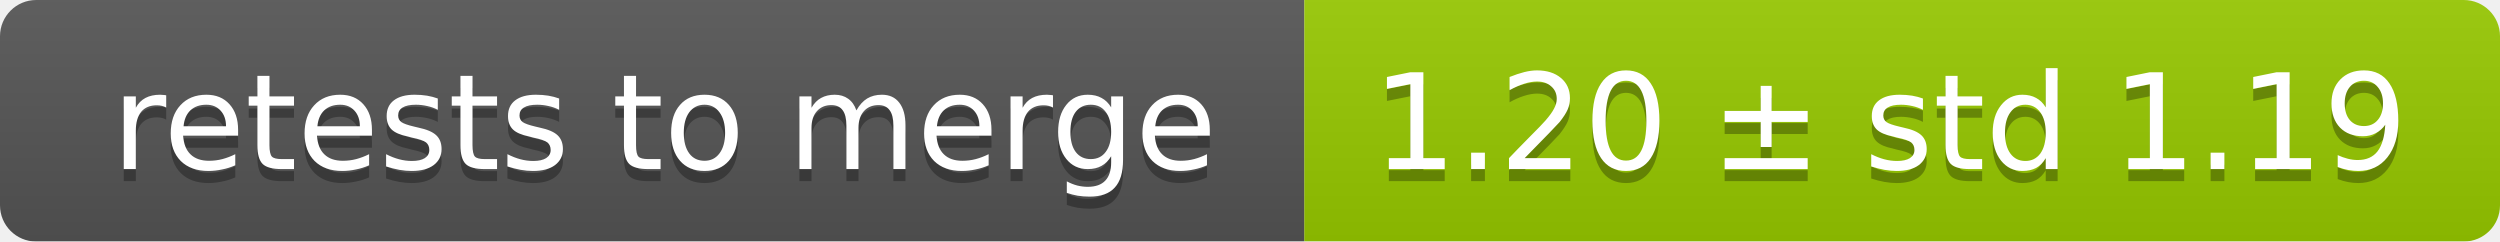
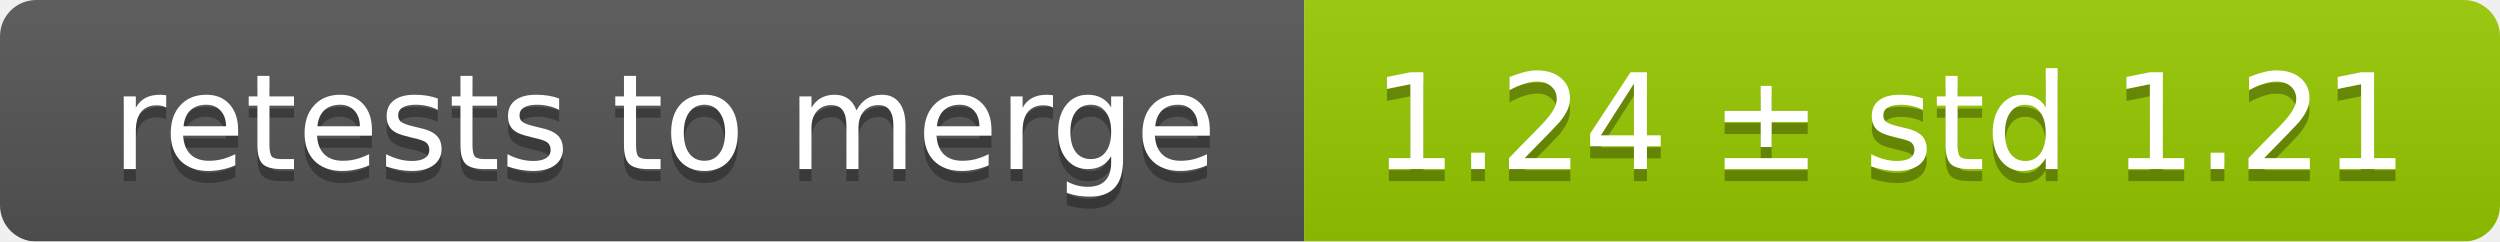
<svg xmlns="http://www.w3.org/2000/svg" width="207" height="20">
  <linearGradient id="smooth" x2="0" y2="100%">
    <stop offset="0" stop-color="#bbb" stop-opacity=".1" />
    <stop offset="1" stop-opacity=".1" />
  </linearGradient>
  <mask id="round">
    <rect width="207" height="20" rx="3" fill="#fff" />
  </mask>
  <g mask="url(#round)">
    <rect width="108" height="20" fill="#555" />
    <rect x="108" width="99" height="20" fill="#97ca00" />
    <rect width="207" height="20" fill="url(#smooth)" />
  </g>
  <g fill="#fff" text-anchor="middle" font-family="DejaVu Sans,Verdana,Geneva,sans-serif" font-size="11">
    <text x="55" y="15" fill="#010101" fill-opacity=".3">retests to merge</text>
    <text x="55" y="14">retests to merge</text>
-     <text x="156.5" y="15" fill="#010101" fill-opacity=".3">1.20 ± std 1.19</text>
-     <text x="156.5" y="14">1.20 ± std 1.19</text>
+     <text x="156.5" y="15" fill="#010101" fill-opacity=".3">1.24 ± std 1.21</text>
+     <text x="156.5" y="14">1.24 ± std 1.21</text>
  </g>
</svg>
